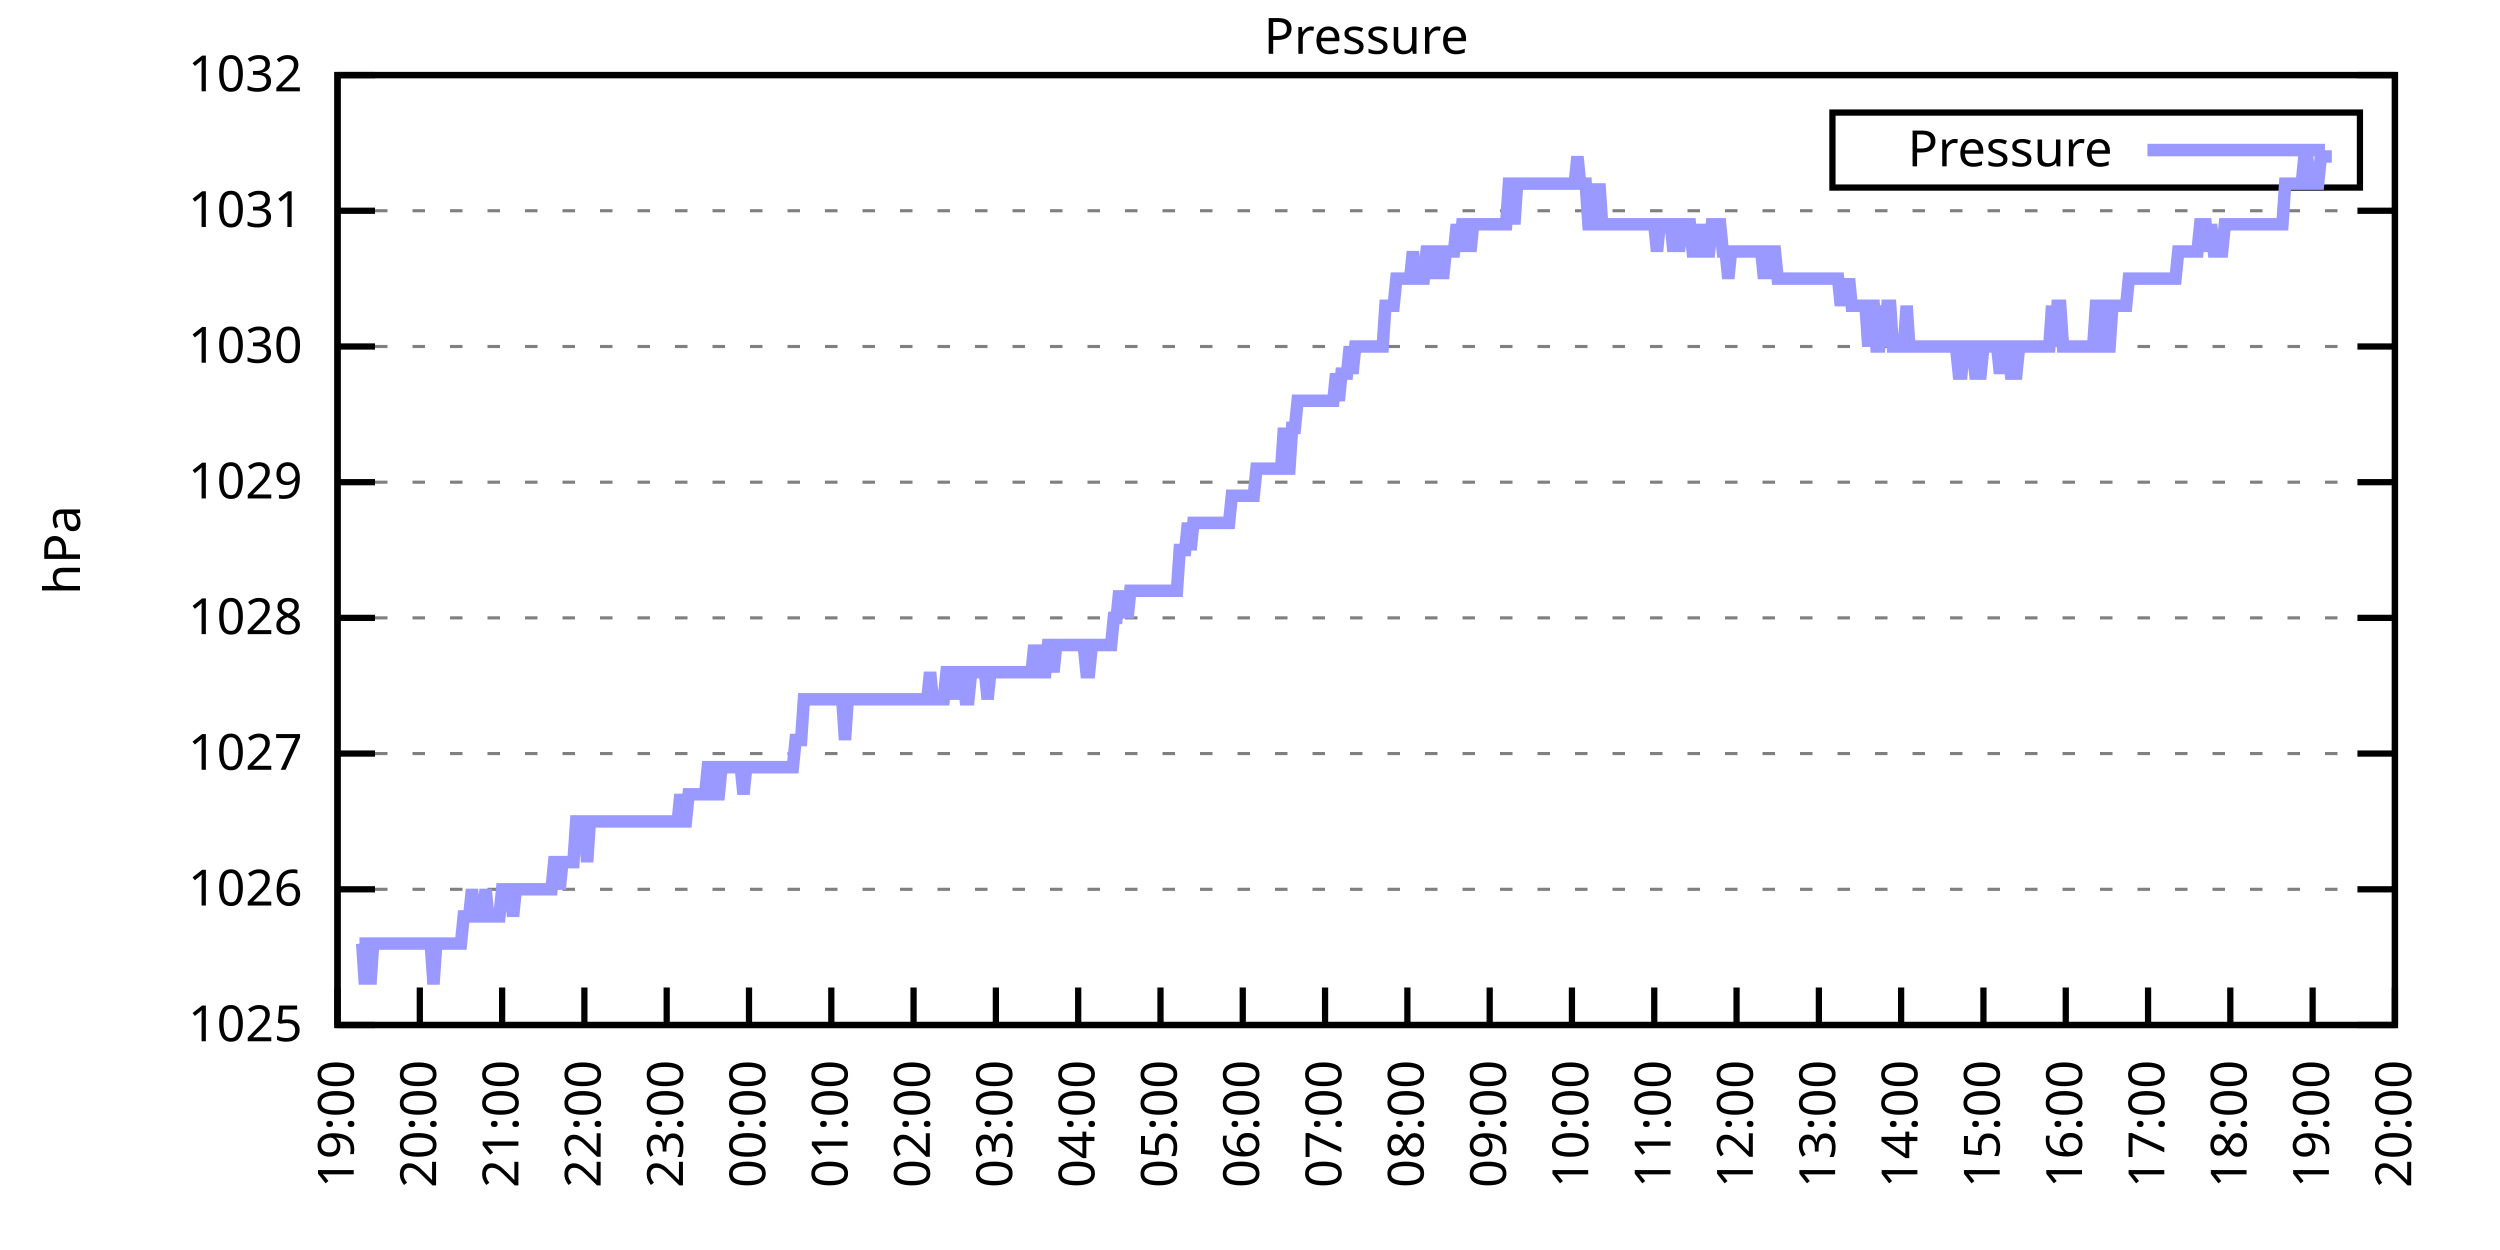
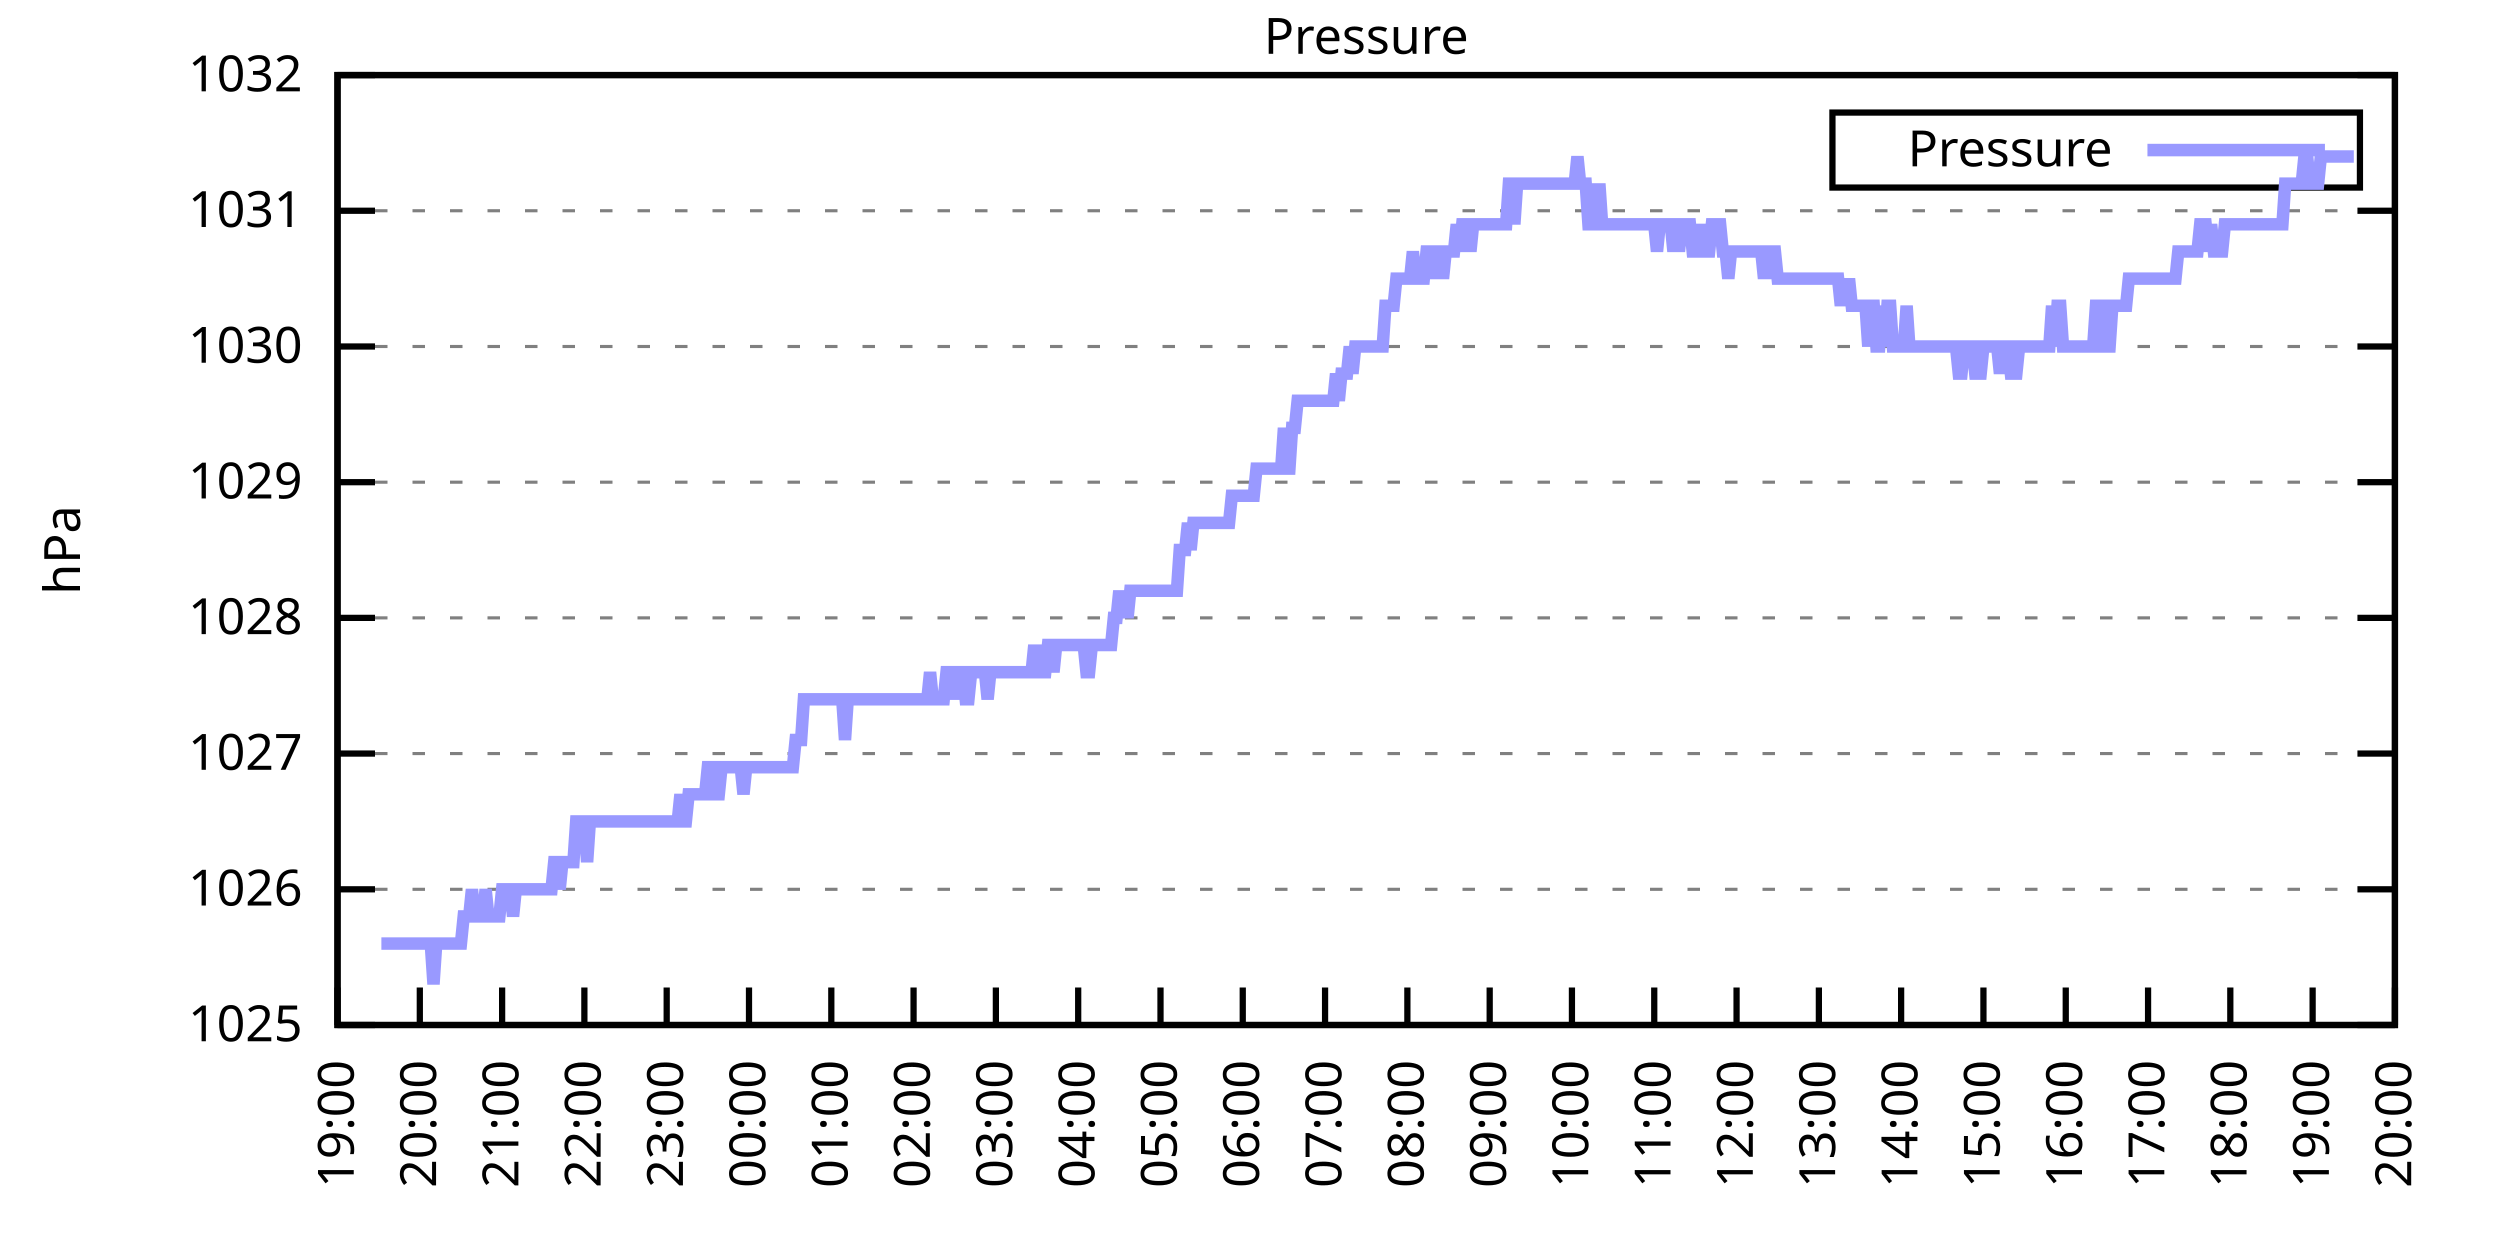
<svg xmlns="http://www.w3.org/2000/svg" xmlns:xlink="http://www.w3.org/1999/xlink" width="400" height="200" viewBox="0 0 400 200">
  <g id="gnuplot_canvas">
    <rect x="0" y="0" width="400" height="200" fill="none" />
    <defs>
      <circle id="gpDot" r="0.5" stroke-width="0.5" stroke="currentColor" />
      <path id="gpPt0" stroke-width="0.333" stroke="currentColor" d="M-1,0 h2 M0,-1 v2" />
      <path id="gpPt1" stroke-width="0.333" stroke="currentColor" d="M-1,-1 L1,1 M1,-1 L-1,1" />
      <path id="gpPt2" stroke-width="0.333" stroke="currentColor" d="M-1,0 L1,0 M0,-1 L0,1 M-1,-1 L1,1 M-1,1 L1,-1" />
      <rect id="gpPt3" stroke-width="0.333" stroke="currentColor" x="-1" y="-1" width="2" height="2" />
      <rect id="gpPt4" stroke-width="0.333" stroke="currentColor" fill="currentColor" x="-1" y="-1" width="2" height="2" />
      <circle id="gpPt5" stroke-width="0.333" stroke="currentColor" cx="0" cy="0" r="1" />
      <use xlink:href="#gpPt5" id="gpPt6" fill="currentColor" stroke="none" />
      <path id="gpPt7" stroke-width="0.333" stroke="currentColor" d="M0,-1.33 L-1.33,0.67 L1.33,0.67 z" />
      <use xlink:href="#gpPt7" id="gpPt8" fill="currentColor" stroke="none" />
      <use xlink:href="#gpPt7" id="gpPt9" stroke="currentColor" transform="rotate(180)" />
      <use xlink:href="#gpPt9" id="gpPt10" fill="currentColor" stroke="none" />
      <use xlink:href="#gpPt3" id="gpPt11" stroke="currentColor" transform="rotate(45)" />
      <use xlink:href="#gpPt11" id="gpPt12" fill="currentColor" stroke="none" />
      <path id="gpPt13" stroke-width="0.333" stroke="currentColor" d="M0,1.330 L1.265,0.411 L0.782,-1.067 L-0.782,-1.076 L-1.265,0.411 z" />
      <use xlink:href="#gpPt13" id="gpPt14" fill="currentColor" stroke="none" />
      <filter id="textbox" filterUnits="objectBoundingBox" x="0" y="0" height="1" width="1">
        <feFlood flood-color="white" flood-opacity="1" result="bgnd" />
        <feComposite in="SourceGraphic" in2="bgnd" operator="atop" />
      </filter>
      <filter id="greybox" filterUnits="objectBoundingBox" x="0" y="0" height="1" width="1">
        <feFlood flood-color="lightgrey" flood-opacity="1" result="grey" />
        <feComposite in="SourceGraphic" in2="grey" operator="atop" />
      </filter>
    </defs>
    <g fill="none" color="white" stroke="currentColor" stroke-width="1.00" stroke-linecap="butt" stroke-linejoin="miter">
</g>
    <g fill="none" color="black" stroke="currentColor" stroke-width="1.00" stroke-linecap="butt" stroke-linejoin="miter">
      <g stroke="none" shape-rendering="crispEdges">
        <polygon fill="rgb(255, 255, 255)" points="54.00,164.00 383.18,164.00 383.18,12.02 54.00,12.02 " />
      </g>
    </g>
    <g fill="none" color="black" stroke="currentColor" stroke-width="1.00" stroke-linecap="butt" stroke-linejoin="miter">
</g>
    <g fill="none" color="black" stroke="black" stroke-width="0.50" stroke-linecap="butt" stroke-linejoin="miter">
</g>
    <g fill="none" color="gray" stroke="currentColor" stroke-width="0.50" stroke-linecap="butt" stroke-linejoin="miter">
      <path stroke="gray" stroke-dasharray="2,4" class="gridline" d="M54.00,164.00 L383.19,164.00  " />
    </g>
    <g fill="none" color="gray" stroke="gray" stroke-width="1.00" stroke-linecap="butt" stroke-linejoin="miter">
</g>
    <g fill="none" color="black" stroke="currentColor" stroke-width="1.00" stroke-linecap="butt" stroke-linejoin="miter">
      <path stroke="black" d="M54.00,164.00 L60.00,164.00 M383.19,164.00 L377.19,164.00  " />
      <g transform="translate(48.40,166.60)" stroke="none" fill="black" font-family="Sans" font-size="8.00" text-anchor="end">
        <text>
          <tspan font-family="Sans"> 1025</tspan>
        </text>
      </g>
    </g>
    <g fill="none" color="black" stroke="currentColor" stroke-width="1.00" stroke-linecap="butt" stroke-linejoin="miter">
</g>
    <g fill="none" color="black" stroke="black" stroke-width="0.50" stroke-linecap="butt" stroke-linejoin="miter">
</g>
    <g fill="none" color="gray" stroke="currentColor" stroke-width="0.50" stroke-linecap="butt" stroke-linejoin="miter">
      <path stroke="gray" stroke-dasharray="2,4" class="gridline" d="M54.00,142.29 L383.19,142.29  " />
    </g>
    <g fill="none" color="gray" stroke="gray" stroke-width="1.00" stroke-linecap="butt" stroke-linejoin="miter">
</g>
    <g fill="none" color="black" stroke="currentColor" stroke-width="1.00" stroke-linecap="butt" stroke-linejoin="miter">
      <path stroke="black" d="M54.00,142.29 L60.00,142.29 M383.19,142.29 L377.19,142.29  " />
      <g transform="translate(48.40,144.89)" stroke="none" fill="black" font-family="Sans" font-size="8.00" text-anchor="end">
        <text>
          <tspan font-family="Sans"> 1026</tspan>
        </text>
      </g>
    </g>
    <g fill="none" color="black" stroke="currentColor" stroke-width="1.00" stroke-linecap="butt" stroke-linejoin="miter">
</g>
    <g fill="none" color="black" stroke="black" stroke-width="0.50" stroke-linecap="butt" stroke-linejoin="miter">
</g>
    <g fill="none" color="gray" stroke="currentColor" stroke-width="0.50" stroke-linecap="butt" stroke-linejoin="miter">
      <path stroke="gray" stroke-dasharray="2,4" class="gridline" d="M54.00,120.57 L383.19,120.57  " />
    </g>
    <g fill="none" color="gray" stroke="gray" stroke-width="1.00" stroke-linecap="butt" stroke-linejoin="miter">
</g>
    <g fill="none" color="black" stroke="currentColor" stroke-width="1.00" stroke-linecap="butt" stroke-linejoin="miter">
      <path stroke="black" d="M54.00,120.57 L60.00,120.57 M383.19,120.57 L377.19,120.57  " />
      <g transform="translate(48.40,123.17)" stroke="none" fill="black" font-family="Sans" font-size="8.00" text-anchor="end">
        <text>
          <tspan font-family="Sans"> 1027</tspan>
        </text>
      </g>
    </g>
    <g fill="none" color="black" stroke="currentColor" stroke-width="1.00" stroke-linecap="butt" stroke-linejoin="miter">
</g>
    <g fill="none" color="black" stroke="black" stroke-width="0.50" stroke-linecap="butt" stroke-linejoin="miter">
</g>
    <g fill="none" color="gray" stroke="currentColor" stroke-width="0.50" stroke-linecap="butt" stroke-linejoin="miter">
      <path stroke="gray" stroke-dasharray="2,4" class="gridline" d="M54.00,98.86 L383.19,98.86  " />
    </g>
    <g fill="none" color="gray" stroke="gray" stroke-width="1.00" stroke-linecap="butt" stroke-linejoin="miter">
</g>
    <g fill="none" color="black" stroke="currentColor" stroke-width="1.00" stroke-linecap="butt" stroke-linejoin="miter">
      <path stroke="black" d="M54.00,98.86 L60.00,98.86 M383.19,98.86 L377.19,98.86  " />
      <g transform="translate(48.40,101.46)" stroke="none" fill="black" font-family="Sans" font-size="8.00" text-anchor="end">
        <text>
          <tspan font-family="Sans"> 1028</tspan>
        </text>
      </g>
    </g>
    <g fill="none" color="black" stroke="currentColor" stroke-width="1.00" stroke-linecap="butt" stroke-linejoin="miter">
</g>
    <g fill="none" color="black" stroke="black" stroke-width="0.50" stroke-linecap="butt" stroke-linejoin="miter">
</g>
    <g fill="none" color="gray" stroke="currentColor" stroke-width="0.50" stroke-linecap="butt" stroke-linejoin="miter">
      <path stroke="gray" stroke-dasharray="2,4" class="gridline" d="M54.00,77.15 L383.19,77.15  " />
    </g>
    <g fill="none" color="gray" stroke="gray" stroke-width="1.00" stroke-linecap="butt" stroke-linejoin="miter">
</g>
    <g fill="none" color="black" stroke="currentColor" stroke-width="1.00" stroke-linecap="butt" stroke-linejoin="miter">
      <path stroke="black" d="M54.00,77.15 L60.00,77.15 M383.19,77.15 L377.19,77.15  " />
      <g transform="translate(48.40,79.75)" stroke="none" fill="black" font-family="Sans" font-size="8.00" text-anchor="end">
        <text>
          <tspan font-family="Sans"> 1029</tspan>
        </text>
      </g>
    </g>
    <g fill="none" color="black" stroke="currentColor" stroke-width="1.00" stroke-linecap="butt" stroke-linejoin="miter">
</g>
    <g fill="none" color="black" stroke="black" stroke-width="0.50" stroke-linecap="butt" stroke-linejoin="miter">
</g>
    <g fill="none" color="gray" stroke="currentColor" stroke-width="0.50" stroke-linecap="butt" stroke-linejoin="miter">
      <path stroke="gray" stroke-dasharray="2,4" class="gridline" d="M54.00,55.44 L383.19,55.44  " />
    </g>
    <g fill="none" color="gray" stroke="gray" stroke-width="1.00" stroke-linecap="butt" stroke-linejoin="miter">
</g>
    <g fill="none" color="black" stroke="currentColor" stroke-width="1.00" stroke-linecap="butt" stroke-linejoin="miter">
      <path stroke="black" d="M54.00,55.44 L60.00,55.44 M383.19,55.44 L377.19,55.44  " />
      <g transform="translate(48.40,58.04)" stroke="none" fill="black" font-family="Sans" font-size="8.00" text-anchor="end">
        <text>
          <tspan font-family="Sans"> 1030</tspan>
        </text>
      </g>
    </g>
    <g fill="none" color="black" stroke="currentColor" stroke-width="1.00" stroke-linecap="butt" stroke-linejoin="miter">
</g>
    <g fill="none" color="black" stroke="black" stroke-width="0.50" stroke-linecap="butt" stroke-linejoin="miter">
</g>
    <g fill="none" color="gray" stroke="currentColor" stroke-width="0.50" stroke-linecap="butt" stroke-linejoin="miter">
      <path stroke="gray" stroke-dasharray="2,4" class="gridline" d="M54.00,33.72 L383.19,33.72  " />
    </g>
    <g fill="none" color="gray" stroke="gray" stroke-width="1.00" stroke-linecap="butt" stroke-linejoin="miter">
</g>
    <g fill="none" color="black" stroke="currentColor" stroke-width="1.00" stroke-linecap="butt" stroke-linejoin="miter">
      <path stroke="black" d="M54.00,33.72 L60.00,33.72 M383.19,33.72 L377.19,33.72  " />
      <g transform="translate(48.40,36.32)" stroke="none" fill="black" font-family="Sans" font-size="8.00" text-anchor="end">
        <text>
          <tspan font-family="Sans"> 1031</tspan>
        </text>
      </g>
    </g>
    <g fill="none" color="black" stroke="currentColor" stroke-width="1.00" stroke-linecap="butt" stroke-linejoin="miter">
</g>
    <g fill="none" color="black" stroke="black" stroke-width="0.50" stroke-linecap="butt" stroke-linejoin="miter">
</g>
    <g fill="none" color="gray" stroke="currentColor" stroke-width="0.50" stroke-linecap="butt" stroke-linejoin="miter">
      <path stroke="gray" stroke-dasharray="2,4" class="gridline" d="M54.00,12.01 L383.19,12.01  " />
    </g>
    <g fill="none" color="gray" stroke="gray" stroke-width="1.00" stroke-linecap="butt" stroke-linejoin="miter">
</g>
    <g fill="none" color="black" stroke="currentColor" stroke-width="1.00" stroke-linecap="butt" stroke-linejoin="miter">
      <path stroke="black" d="M54.00,12.01 L60.00,12.01 M383.19,12.01 L377.19,12.01  " />
      <g transform="translate(48.40,14.61)" stroke="none" fill="black" font-family="Sans" font-size="8.00" text-anchor="end">
        <text>
          <tspan font-family="Sans"> 1032</tspan>
        </text>
      </g>
    </g>
    <g fill="none" color="black" stroke="currentColor" stroke-width="1.00" stroke-linecap="butt" stroke-linejoin="miter">
      <path stroke="black" d="M54.00,164.00 L54.00,158.00  " />
      <g transform="translate(56.60,169.60) rotate(270.00)" stroke="none" fill="black" font-family="Sans" font-size="8.00" text-anchor="end">
        <text>
          <tspan font-family="Sans">19:00</tspan>
        </text>
      </g>
    </g>
    <g fill="none" color="black" stroke="currentColor" stroke-width="1.00" stroke-linecap="butt" stroke-linejoin="miter">
      <path stroke="black" d="M67.17,164.00 L67.17,158.00  " />
      <g transform="translate(69.77,169.60) rotate(270.00)" stroke="none" fill="black" font-family="Sans" font-size="8.00" text-anchor="end">
        <text>
          <tspan font-family="Sans">20:00</tspan>
        </text>
      </g>
    </g>
    <g fill="none" color="black" stroke="currentColor" stroke-width="1.00" stroke-linecap="butt" stroke-linejoin="miter">
      <path stroke="black" d="M80.34,164.00 L80.34,158.00  " />
      <g transform="translate(82.94,169.60) rotate(270.00)" stroke="none" fill="black" font-family="Sans" font-size="8.00" text-anchor="end">
        <text>
          <tspan font-family="Sans">21:00</tspan>
        </text>
      </g>
    </g>
    <g fill="none" color="black" stroke="currentColor" stroke-width="1.00" stroke-linecap="butt" stroke-linejoin="miter">
      <path stroke="black" d="M93.50,164.00 L93.50,158.00  " />
      <g transform="translate(96.10,169.60) rotate(270.00)" stroke="none" fill="black" font-family="Sans" font-size="8.00" text-anchor="end">
        <text>
          <tspan font-family="Sans">22:00</tspan>
        </text>
      </g>
    </g>
    <g fill="none" color="black" stroke="currentColor" stroke-width="1.00" stroke-linecap="butt" stroke-linejoin="miter">
      <path stroke="black" d="M106.67,164.00 L106.67,158.00  " />
      <g transform="translate(109.27,169.60) rotate(270.00)" stroke="none" fill="black" font-family="Sans" font-size="8.00" text-anchor="end">
        <text>
          <tspan font-family="Sans">23:00</tspan>
        </text>
      </g>
    </g>
    <g fill="none" color="black" stroke="currentColor" stroke-width="1.00" stroke-linecap="butt" stroke-linejoin="miter">
      <path stroke="black" d="M119.84,164.00 L119.84,158.00  " />
      <g transform="translate(122.44,169.60) rotate(270.00)" stroke="none" fill="black" font-family="Sans" font-size="8.00" text-anchor="end">
        <text>
          <tspan font-family="Sans">00:00</tspan>
        </text>
      </g>
    </g>
    <g fill="none" color="black" stroke="currentColor" stroke-width="1.00" stroke-linecap="butt" stroke-linejoin="miter">
      <path stroke="black" d="M133.01,164.00 L133.01,158.00  " />
      <g transform="translate(135.61,169.60) rotate(270.00)" stroke="none" fill="black" font-family="Sans" font-size="8.00" text-anchor="end">
        <text>
          <tspan font-family="Sans">01:00</tspan>
        </text>
      </g>
    </g>
    <g fill="none" color="black" stroke="currentColor" stroke-width="1.00" stroke-linecap="butt" stroke-linejoin="miter">
      <path stroke="black" d="M146.17,164.00 L146.17,158.00  " />
      <g transform="translate(148.77,169.60) rotate(270.00)" stroke="none" fill="black" font-family="Sans" font-size="8.00" text-anchor="end">
        <text>
          <tspan font-family="Sans">02:00</tspan>
        </text>
      </g>
    </g>
    <g fill="none" color="black" stroke="currentColor" stroke-width="1.00" stroke-linecap="butt" stroke-linejoin="miter">
      <path stroke="black" d="M159.34,164.00 L159.34,158.00  " />
      <g transform="translate(161.94,169.60) rotate(270.00)" stroke="none" fill="black" font-family="Sans" font-size="8.00" text-anchor="end">
        <text>
          <tspan font-family="Sans">03:00</tspan>
        </text>
      </g>
    </g>
    <g fill="none" color="black" stroke="currentColor" stroke-width="1.00" stroke-linecap="butt" stroke-linejoin="miter">
      <path stroke="black" d="M172.51,164.00 L172.51,158.00  " />
      <g transform="translate(175.11,169.60) rotate(270.00)" stroke="none" fill="black" font-family="Sans" font-size="8.00" text-anchor="end">
        <text>
          <tspan font-family="Sans">04:00</tspan>
        </text>
      </g>
    </g>
    <g fill="none" color="black" stroke="currentColor" stroke-width="1.00" stroke-linecap="butt" stroke-linejoin="miter">
      <path stroke="black" d="M185.68,164.00 L185.68,158.00  " />
      <g transform="translate(188.28,169.60) rotate(270.00)" stroke="none" fill="black" font-family="Sans" font-size="8.00" text-anchor="end">
        <text>
          <tspan font-family="Sans">05:00</tspan>
        </text>
      </g>
    </g>
    <g fill="none" color="black" stroke="currentColor" stroke-width="1.00" stroke-linecap="butt" stroke-linejoin="miter">
      <path stroke="black" d="M198.84,164.00 L198.84,158.00  " />
      <g transform="translate(201.44,169.60) rotate(270.00)" stroke="none" fill="black" font-family="Sans" font-size="8.00" text-anchor="end">
        <text>
          <tspan font-family="Sans">06:00</tspan>
        </text>
      </g>
    </g>
    <g fill="none" color="black" stroke="currentColor" stroke-width="1.00" stroke-linecap="butt" stroke-linejoin="miter">
      <path stroke="black" d="M212.01,164.00 L212.01,158.00  " />
      <g transform="translate(214.61,169.60) rotate(270.00)" stroke="none" fill="black" font-family="Sans" font-size="8.00" text-anchor="end">
        <text>
          <tspan font-family="Sans">07:00</tspan>
        </text>
      </g>
    </g>
    <g fill="none" color="black" stroke="currentColor" stroke-width="1.00" stroke-linecap="butt" stroke-linejoin="miter">
      <path stroke="black" d="M225.18,164.00 L225.18,158.00  " />
      <g transform="translate(227.78,169.60) rotate(270.00)" stroke="none" fill="black" font-family="Sans" font-size="8.00" text-anchor="end">
        <text>
          <tspan font-family="Sans">08:00</tspan>
        </text>
      </g>
    </g>
    <g fill="none" color="black" stroke="currentColor" stroke-width="1.00" stroke-linecap="butt" stroke-linejoin="miter">
      <path stroke="black" d="M238.35,164.00 L238.35,158.00  " />
      <g transform="translate(240.95,169.60) rotate(270.00)" stroke="none" fill="black" font-family="Sans" font-size="8.00" text-anchor="end">
        <text>
          <tspan font-family="Sans">09:00</tspan>
        </text>
      </g>
    </g>
    <g fill="none" color="black" stroke="currentColor" stroke-width="1.00" stroke-linecap="butt" stroke-linejoin="miter">
      <path stroke="black" d="M251.51,164.00 L251.51,158.00  " />
      <g transform="translate(254.11,169.60) rotate(270.00)" stroke="none" fill="black" font-family="Sans" font-size="8.00" text-anchor="end">
        <text>
          <tspan font-family="Sans">10:00</tspan>
        </text>
      </g>
    </g>
    <g fill="none" color="black" stroke="currentColor" stroke-width="1.00" stroke-linecap="butt" stroke-linejoin="miter">
      <path stroke="black" d="M264.68,164.00 L264.68,158.00  " />
      <g transform="translate(267.28,169.60) rotate(270.00)" stroke="none" fill="black" font-family="Sans" font-size="8.00" text-anchor="end">
        <text>
          <tspan font-family="Sans">11:00</tspan>
        </text>
      </g>
    </g>
    <g fill="none" color="black" stroke="currentColor" stroke-width="1.00" stroke-linecap="butt" stroke-linejoin="miter">
      <path stroke="black" d="M277.85,164.00 L277.85,158.00  " />
      <g transform="translate(280.45,169.60) rotate(270.00)" stroke="none" fill="black" font-family="Sans" font-size="8.00" text-anchor="end">
        <text>
          <tspan font-family="Sans">12:00</tspan>
        </text>
      </g>
    </g>
    <g fill="none" color="black" stroke="currentColor" stroke-width="1.00" stroke-linecap="butt" stroke-linejoin="miter">
      <path stroke="black" d="M291.02,164.00 L291.02,158.00  " />
      <g transform="translate(293.62,169.60) rotate(270.00)" stroke="none" fill="black" font-family="Sans" font-size="8.00" text-anchor="end">
        <text>
          <tspan font-family="Sans">13:00</tspan>
        </text>
      </g>
    </g>
    <g fill="none" color="black" stroke="currentColor" stroke-width="1.00" stroke-linecap="butt" stroke-linejoin="miter">
      <path stroke="black" d="M304.18,164.00 L304.18,158.00  " />
      <g transform="translate(306.78,169.60) rotate(270.00)" stroke="none" fill="black" font-family="Sans" font-size="8.00" text-anchor="end">
        <text>
          <tspan font-family="Sans">14:00</tspan>
        </text>
      </g>
    </g>
    <g fill="none" color="black" stroke="currentColor" stroke-width="1.00" stroke-linecap="butt" stroke-linejoin="miter">
      <path stroke="black" d="M317.35,164.00 L317.35,158.00  " />
      <g transform="translate(319.95,169.60) rotate(270.00)" stroke="none" fill="black" font-family="Sans" font-size="8.00" text-anchor="end">
        <text>
          <tspan font-family="Sans">15:00</tspan>
        </text>
      </g>
    </g>
    <g fill="none" color="black" stroke="currentColor" stroke-width="1.00" stroke-linecap="butt" stroke-linejoin="miter">
      <path stroke="black" d="M330.52,164.00 L330.52,158.00  " />
      <g transform="translate(333.12,169.60) rotate(270.00)" stroke="none" fill="black" font-family="Sans" font-size="8.00" text-anchor="end">
        <text>
          <tspan font-family="Sans">16:00</tspan>
        </text>
      </g>
    </g>
    <g fill="none" color="black" stroke="currentColor" stroke-width="1.00" stroke-linecap="butt" stroke-linejoin="miter">
      <path stroke="black" d="M343.69,164.00 L343.69,158.00  " />
      <g transform="translate(346.29,169.60) rotate(270.00)" stroke="none" fill="black" font-family="Sans" font-size="8.00" text-anchor="end">
        <text>
          <tspan font-family="Sans">17:00</tspan>
        </text>
      </g>
    </g>
    <g fill="none" color="black" stroke="currentColor" stroke-width="1.00" stroke-linecap="butt" stroke-linejoin="miter">
      <path stroke="black" d="M356.85,164.00 L356.85,158.00  " />
      <g transform="translate(359.45,169.60) rotate(270.00)" stroke="none" fill="black" font-family="Sans" font-size="8.00" text-anchor="end">
        <text>
          <tspan font-family="Sans">18:00</tspan>
        </text>
      </g>
    </g>
    <g fill="none" color="black" stroke="currentColor" stroke-width="1.00" stroke-linecap="butt" stroke-linejoin="miter">
      <path stroke="black" d="M370.02,164.00 L370.02,158.00  " />
      <g transform="translate(372.62,169.60) rotate(270.00)" stroke="none" fill="black" font-family="Sans" font-size="8.00" text-anchor="end">
        <text>
          <tspan font-family="Sans">19:00</tspan>
        </text>
      </g>
    </g>
    <g fill="none" color="black" stroke="currentColor" stroke-width="1.00" stroke-linecap="butt" stroke-linejoin="miter">
      <path stroke="black" d="M383.19,164.00 L383.19,158.00  " />
      <g transform="translate(385.79,169.60) rotate(270.00)" stroke="none" fill="black" font-family="Sans" font-size="8.00" text-anchor="end">
        <text>
          <tspan font-family="Sans">20:00</tspan>
        </text>
      </g>
    </g>
    <g fill="none" color="black" stroke="currentColor" stroke-width="1.00" stroke-linecap="butt" stroke-linejoin="miter">
</g>
    <g fill="none" color="black" stroke="currentColor" stroke-width="1.00" stroke-linecap="butt" stroke-linejoin="miter">
      <path stroke="black" d="M54.00,12.01 L54.00,164.00 L383.19,164.00 L383.19,12.01 L54.00,12.01 Z  " />
    </g>
    <g fill="none" color="black" stroke="currentColor" stroke-width="1.00" stroke-linecap="butt" stroke-linejoin="miter">
</g>
    <g fill="none" color="black" stroke="currentColor" stroke-width="1.00" stroke-linecap="butt" stroke-linejoin="miter">
      <path stroke="black" d="M293.19,30.01 L293.19,18.01 L377.59,18.01 L377.59,30.01 L293.19,30.01 Z  " />
    </g>
    <g id="Pressure_plot_1">
      <g fill="none" color="white" stroke="black" stroke-width="2.00" stroke-linecap="butt" stroke-linejoin="miter">
</g>
      <g fill="none" color="black" stroke="currentColor" stroke-width="2.00" stroke-linecap="butt" stroke-linejoin="miter">
        <g transform="translate(337.99,26.61)" stroke="none" fill="black" font-family="Sans" font-size="8.00" text-anchor="end">
          <text>
            <tspan font-family="Sans">Pressure</tspan>
          </text>
        </g>
      </g>
      <g fill="none" color="black" stroke="currentColor" stroke-width="2.00" stroke-linecap="butt" stroke-linejoin="miter">
-         <path stroke="rgb(153, 153, 255)" d="M343.59,24.01 L371.99,24.01 M57.51,150.97 L57.95,150.97 L58.39,157.49 L58.83,150.97 L59.27,157.49 L59.71,150.97   L60.14,150.97 L60.58,150.97 L61.02,150.97 L61.46,150.97 L61.90,150.97 L62.34,150.97 L62.78,150.97 L63.22,150.97   L63.66,150.97 L64.10,150.97 L64.53,150.97 L64.97,150.97 L65.41,150.97 L65.85,150.97 L66.29,150.97 L66.73,150.97   L67.17,150.97 L67.61,150.97 L68.05,150.97 L68.48,150.97 L68.92,150.97 L69.36,157.49 L69.80,150.97 L70.24,150.97   L70.68,150.97 L71.12,150.97 L71.56,150.97 L72.00,150.97 L72.43,150.97 L72.87,150.97 L73.31,150.97 L73.75,150.97   L74.19,146.63 L74.63,146.63 L75.07,146.63 L75.51,142.29 L75.95,146.63 L76.38,146.63 L76.82,146.63 L77.26,146.63   L77.70,142.29 L78.14,146.63 L78.58,146.63 L79.02,146.63 L79.46,146.63 L79.90,146.63 L80.34,142.29 L80.77,142.29   L81.21,142.29 L81.65,142.29 L82.09,146.63 L82.53,142.29 L82.97,142.29 L83.41,142.29 L83.85,142.29 L84.29,142.29   L84.72,142.29 L85.16,142.29 L85.60,142.29 L86.04,142.29 L86.48,142.29 L86.92,142.29 L87.36,142.29 L87.80,142.29   L88.24,142.29 L88.67,137.94 L89.11,137.94 L89.55,142.29 L89.99,137.94 L90.43,137.94 L90.87,137.94 L91.31,137.94   L91.75,137.94 L92.19,131.43 L92.62,131.43 L93.06,131.43 L93.50,131.43 L93.94,137.94 L94.38,131.43 L94.82,131.43   L95.26,131.43 L95.70,131.43 L96.14,131.43 L96.58,131.43 L97.01,131.43 L97.45,131.43 L97.89,131.43 L98.33,131.43   L98.77,131.43 L99.21,131.43 L99.65,131.43 L100.09,131.43 L100.53,131.43 L100.96,131.43 L101.40,131.43 L101.84,131.43   L102.28,131.43 L102.72,131.43 L103.16,131.43 L103.60,131.43 L104.04,131.43 L104.48,131.43 L104.91,131.43 L105.35,131.43   L105.79,131.43 L106.23,131.43 L106.67,131.43 L107.11,131.43 L107.55,131.43 L107.99,131.43 L108.43,131.43 L108.87,127.09   L109.30,131.43 L109.74,131.43 L110.18,127.09 L110.62,127.09 L111.06,127.09 L111.50,127.09 L111.94,127.09 L112.38,127.09   L112.82,127.09 L113.25,122.75 L113.69,122.75 L114.13,122.75 L114.57,127.09 L115.01,127.09 L115.45,122.75 L115.89,122.75   L116.33,122.75 L116.77,122.75 L117.20,122.75 L117.64,122.75 L118.08,122.75 L118.52,122.75 L118.96,127.09 L119.40,122.75   L119.84,122.75 L120.28,122.75 L120.72,122.75 L121.15,122.75 L121.59,122.75 L122.03,122.75 L122.47,122.75 L122.91,122.75   L123.35,122.75 L123.79,122.75 L124.23,122.75 L124.67,122.75 L125.11,122.75 L125.54,122.75 L125.98,122.75 L126.42,122.75   L126.86,122.75 L127.30,118.40 L127.74,118.40 L128.18,118.40 L128.62,111.89 L129.06,111.89 L129.49,111.89 L129.93,111.89   L130.37,111.89 L130.81,111.89 L131.25,111.89 L131.69,111.89 L132.13,111.89 L132.57,111.89 L133.01,111.89 L133.44,111.89   L133.88,111.89 L134.32,111.89 L134.76,111.89 L135.20,118.40 L135.64,111.89 L136.08,111.89 L136.52,111.89 L136.96,111.89   L137.39,111.89 L137.83,111.89 L138.27,111.89 L138.71,111.89 L139.15,111.89 L139.59,111.89 L140.03,111.89 L140.47,111.89   L140.91,111.89 L141.35,111.89 L141.78,111.89 L142.22,111.89 L142.66,111.89 L143.10,111.89 L143.54,111.89 L143.98,111.89   L144.42,111.89 L144.86,111.89 L145.30,111.89 L145.73,111.89 L146.17,111.89 L146.61,111.89 L147.05,111.89 L147.49,111.89   L147.93,111.89 L148.37,111.89 L148.81,107.55 L149.25,111.89 L149.68,111.89 L150.12,111.89 L150.56,111.89 L151.00,111.89   L151.44,107.55 L151.88,107.55 L152.32,111.89 L152.76,107.55 L153.20,111.89 L153.63,107.55 L154.07,107.55 L154.51,111.89   L154.95,111.89 L155.39,107.55 L155.83,107.55 L156.27,107.55 L156.71,107.55 L157.15,107.55 L157.59,107.55 L158.02,111.89   L158.46,107.55 L158.90,107.55 L159.34,107.55 L159.78,107.55 L160.22,107.55 L160.66,107.55 L161.10,107.55 L161.54,107.55   L161.97,107.55 L162.41,107.55 L162.85,107.55 L163.29,107.55 L163.73,107.55 L164.17,107.55 L164.61,107.55 L165.05,107.55   L165.49,103.20 L165.92,107.55 L166.36,103.20 L166.80,107.55 L167.24,107.55 L167.68,103.20 L168.12,103.20 L168.56,107.55   L169.00,103.20 L169.44,103.20 L169.87,103.20 L170.31,103.20 L170.75,103.20 L171.19,103.20 L171.63,103.20 L172.07,103.20   L172.51,103.20 L172.95,103.20 L173.39,103.20 L173.83,107.55 L174.26,107.55 L174.70,103.20 L175.14,103.20 L175.58,103.20   L176.02,103.20 L176.46,103.20 L176.90,103.20 L177.34,103.20 L177.78,103.20 L178.21,98.86 L178.65,98.86 L179.09,94.52   L179.53,98.86 L179.97,94.52 L180.41,98.86 L180.85,94.52 L181.29,94.52 L181.73,94.52 L182.16,94.52 L182.60,94.52   L183.04,94.52 L183.48,94.52 L183.92,94.52 L184.36,94.52 L184.80,94.52 L185.24,94.52 L185.68,94.52 L186.11,94.52   L186.55,94.52 L186.99,94.52 L187.43,94.52 L187.87,94.52 L188.31,94.52 L188.75,88.00 L189.19,88.00 L189.63,88.00   L190.07,83.66 L190.50,88.00 L190.94,83.66 L191.38,83.66 L191.82,83.66 L192.26,83.66 L192.70,83.66 L193.14,83.66   L193.58,83.66 L194.02,83.66 L194.45,83.66 L194.89,83.66 L195.33,83.66 L195.77,83.66 L196.21,83.66 L196.65,83.66   L197.09,79.32 L197.53,79.32 L197.97,79.32 L198.40,79.32 L198.84,79.32 L199.28,79.32 L199.72,79.32 L200.16,79.32   L200.60,79.32 L201.04,74.98 L201.48,74.98 L201.92,74.98 L202.35,74.98 L202.79,74.98 L203.23,74.98 L203.67,74.98   L204.11,74.98 L204.55,74.98 L204.99,74.98 L205.43,68.46 L205.87,74.98 L206.31,74.98 L206.74,68.46 L207.18,68.46   L207.62,64.12 L208.06,64.12 L208.50,64.12 L208.94,64.12 L209.38,64.12 L209.82,64.12 L210.26,64.12 L210.69,64.12   L211.13,64.12 L211.57,64.12 L212.01,64.12 L212.45,64.12 L212.89,64.12 L213.33,64.12 L213.77,59.78 L214.21,64.12   L214.64,59.78 L215.08,59.78 L215.52,59.78 L215.96,55.44 L216.40,59.78 L216.84,55.44 L217.28,55.44 L217.72,55.44   L218.16,55.44 L218.60,55.44 L219.03,55.44 L219.47,55.44 L219.91,55.44 L220.35,55.44 L220.79,55.44 L221.23,55.44   L221.67,48.92 L222.11,48.92 L222.55,48.92 L222.98,48.92 L223.42,44.58 L223.86,44.58 L224.30,44.58 L224.74,44.58   L225.18,44.58 L225.62,44.58 L226.06,40.24 L226.50,44.58 L226.93,44.58 L227.37,44.58 L227.81,44.58 L228.25,40.24   L228.69,40.24 L229.13,44.58 L229.57,40.24 L230.01,40.24 L230.45,40.24 L230.88,44.58 L231.32,40.24 L231.76,40.24   L232.20,40.24 L232.64,40.24 L233.08,35.89 L233.52,40.24 L233.96,35.89 L234.40,35.89 L234.84,35.89 L235.27,40.24   L235.71,35.89 L236.15,35.89 L236.59,35.89 L237.03,35.89 L237.47,35.89 L237.91,35.89 L238.35,35.89 L238.79,35.89   L239.22,35.89 L239.66,35.89 L240.10,35.89 L240.54,35.89 L240.98,35.89 L241.42,29.38 L241.86,29.38 L242.30,35.89   L242.74,29.38 L243.17,29.38 L243.61,29.38 L244.05,29.38 L244.49,29.38 L244.93,29.38 L245.37,29.38 L245.81,29.38   L246.25,29.38 L246.69,29.38 L247.12,29.38 L247.56,29.38 L248.00,29.38 L248.44,29.38 L248.88,29.38 L249.32,29.38   L249.76,29.38 L250.20,29.38 L250.64,29.38 L251.08,29.38 L251.51,29.38 L251.95,29.38 L252.39,25.04 L252.83,29.38   L253.27,29.38 L253.71,29.38 L254.15,35.89 L254.59,35.89 L255.03,29.38 L255.46,35.89 L255.90,29.38 L256.34,35.89   L256.78,35.89 L257.22,35.89 L257.66,35.89 L258.10,35.89 L258.54,35.89 L258.98,35.89 L259.41,35.89 L259.85,35.89   L260.29,35.89 L260.73,35.89 L261.17,35.89 L261.61,35.89 L262.05,35.89 L262.49,35.89 L262.93,35.89 L263.36,35.89   L263.80,35.89 L264.24,35.89 L264.68,35.89 L265.12,40.24 L265.56,35.89 L266.00,35.89 L266.44,35.89 L266.88,35.89   L267.32,35.89 L267.75,40.24 L268.19,35.89 L268.63,40.24 L269.07,35.89 L269.51,35.89 L269.95,35.89 L270.39,35.89   L270.83,40.24 L271.27,40.24 L271.70,40.24 L272.14,35.89 L272.58,40.24 L273.02,40.24 L273.46,40.24 L273.90,35.89   L274.34,35.89 L274.78,35.89 L275.22,35.89 L275.65,40.24 L276.09,40.24 L276.53,44.58 L276.97,40.24 L277.41,40.24   L277.85,40.24 L278.29,40.24 L278.73,40.24 L279.17,40.24 L279.60,40.24 L280.04,40.24 L280.48,40.24 L280.92,40.24   L281.36,40.24 L281.80,40.24 L282.24,44.58 L282.68,40.24 L283.12,44.58 L283.56,40.24 L283.99,40.24 L284.43,44.58   L284.87,44.58 L285.31,44.58 L285.75,44.58 L286.19,44.58 L286.63,44.58 L287.07,44.58 L287.51,44.58 L287.94,44.58   L288.38,44.58 L288.82,44.58 L289.26,44.58 L289.70,44.58 L290.14,44.58 L290.58,44.58 L291.02,44.58 L291.46,44.58   L291.89,44.58 L292.33,44.58 L292.77,44.58 L293.21,44.58 L293.65,44.58 L294.09,44.58 L294.53,48.92 L294.97,44.58   L295.41,48.92 L295.84,44.58 L296.28,48.92 L296.72,48.92 L297.16,48.92 L297.60,48.92 L298.04,48.92 L298.48,48.92   L298.92,55.44 L299.36,48.92 L299.80,48.92 L300.23,55.44 L300.67,55.44 L301.11,48.92 L301.55,55.44 L301.99,48.92   L302.43,48.92 L302.87,55.44 L303.31,55.44 L303.75,55.44 L304.18,55.44 L304.62,55.44 L305.06,48.92 L305.50,55.44   L305.94,55.44 L306.38,55.44 L306.82,55.44 L307.26,55.44 L307.70,55.44 L308.13,55.44 L308.57,55.44 L309.01,55.44   L309.45,55.44 L309.89,55.44 L310.33,55.44 L310.77,55.44 L311.21,55.44 L311.65,55.44 L312.08,55.44 L312.52,55.44   L312.96,55.44 L313.40,59.78 L313.84,59.78 L314.28,55.44 L314.72,55.44 L315.16,55.44 L315.60,55.44 L316.04,59.78   L316.47,59.78 L316.91,59.78 L317.35,55.44 L317.79,55.44 L318.23,55.44 L318.67,55.44 L319.11,55.44 L319.55,55.44   L319.99,59.78 L320.42,55.44 L320.86,55.44 L321.30,55.44 L321.74,59.78 L322.18,59.78 L322.62,59.78 L323.06,55.44   L323.50,55.44 L323.94,55.44 L324.37,55.44 L324.81,55.44 L325.25,55.44 L325.69,55.44 L326.13,55.44 L326.57,55.44   L327.01,55.44 L327.45,55.44 L327.89,55.44 L328.33,48.92 L328.76,55.44 L329.20,48.92 L329.64,48.92 L330.08,55.44   L330.52,55.44 L330.96,55.44 L331.40,55.44 L331.84,55.44 L332.28,55.44 L332.71,55.44 L333.15,55.44 L333.59,55.44   L334.03,55.44 L334.47,55.44 L334.91,55.44 L335.35,48.92 L335.79,48.92 L336.23,48.92 L336.66,55.44 L337.10,55.44   L337.54,55.44 L337.98,48.92 L338.42,48.92 L338.86,48.92 L339.30,48.92 L339.74,48.92 L340.18,48.92 L340.61,44.58   L341.05,44.58 L341.49,44.58 L341.93,44.58 L342.37,44.58 L342.81,44.58 L343.25,44.58 L343.69,44.58 L344.13,44.58   L344.57,44.58 L345.00,44.58 L345.44,44.58 L345.88,44.58 L346.32,44.58 L346.76,44.58 L347.20,44.58 L347.64,44.58   L348.08,44.58 L348.52,40.24 L348.95,40.24 L349.39,40.24 L349.83,40.24 L350.27,40.24 L350.71,40.24 L351.15,40.24   L351.59,40.24 L352.03,35.89 L352.47,35.89 L352.90,35.89 L353.34,40.24 L353.78,35.89 L354.22,40.24 L354.66,40.24   L355.10,40.24 L355.54,40.24 L355.98,35.89 L356.42,35.89 L356.85,35.89 L357.29,35.89 L357.73,35.89 L358.17,35.89   L358.61,35.89 L359.05,35.89 L359.49,35.89 L359.93,35.89 L360.37,35.89 L360.81,35.89 L361.24,35.89 L361.68,35.89   L362.12,35.89 L362.56,35.89 L363.00,35.89 L363.44,35.89 L363.88,35.89 L364.32,35.89 L364.76,35.89 L365.19,35.89   L365.63,29.38 L366.07,29.38 L366.51,29.38 L366.95,29.38 L367.39,29.38 L367.83,29.38 L368.27,29.38 L368.71,25.04   L369.14,25.04 L369.58,29.38 L370.02,29.38 L370.46,29.38 L370.90,29.38 L371.34,25.04 L371.78,25.04 L372.22,25.04   L372.66,25.04 L373.09,25.04  " />
+         <path stroke="rgb(153, 153, 255)" d="M343.59,24.01 L371.99,24.01 M61.02,150.97 L61.46,150.97 L61.90,150.97 L62.34,150.97 L62.78,150.97 L63.22,150.97   L63.66,150.97 L64.10,150.97 L64.53,150.97 L64.97,150.97 L65.41,150.97 L65.85,150.97 L66.29,150.97 L66.73,150.97   L67.17,150.97 L67.61,150.97 L68.05,150.97 L68.48,150.97 L68.92,150.97 L69.36,157.49 L69.80,150.97 L70.24,150.97   L70.68,150.97 L71.12,150.97 L71.56,150.97 L72.00,150.97 L72.43,150.97 L72.87,150.97 L73.31,150.97 L73.75,150.97   L74.19,146.63 L74.63,146.63 L75.07,146.63 L75.51,142.29 L75.95,146.63 L76.38,146.63 L76.82,146.63 L77.26,146.63   L77.70,142.29 L78.14,146.63 L78.58,146.63 L79.02,146.63 L79.46,146.63 L79.90,146.63 L80.34,142.29 L80.77,142.29   L81.21,142.29 L81.65,142.29 L82.09,146.63 L82.53,142.29 L82.97,142.29 L83.41,142.29 L83.85,142.29 L84.29,142.29   L84.72,142.29 L85.16,142.29 L85.60,142.29 L86.04,142.29 L86.48,142.29 L86.92,142.29 L87.36,142.29 L87.80,142.29   L88.24,142.29 L88.67,137.94 L89.11,137.94 L89.55,142.29 L89.99,137.94 L90.43,137.94 L90.87,137.94 L91.31,137.94   L91.75,137.94 L92.19,131.43 L92.62,131.43 L93.06,131.43 L93.50,131.43 L93.94,137.94 L94.38,131.43 L94.82,131.43   L95.26,131.43 L95.70,131.43 L96.14,131.43 L96.58,131.43 L97.01,131.43 L97.45,131.43 L97.89,131.43 L98.33,131.43   L98.77,131.43 L99.21,131.43 L99.65,131.43 L100.09,131.43 L100.53,131.43 L100.96,131.43 L101.40,131.43 L101.84,131.43   L102.28,131.43 L102.72,131.43 L103.16,131.43 L103.60,131.43 L104.04,131.43 L104.48,131.43 L104.91,131.43 L105.35,131.43   L105.79,131.43 L106.23,131.43 L106.67,131.43 L107.11,131.43 L107.55,131.43 L107.99,131.43 L108.43,131.43 L108.87,127.09   L109.30,131.43 L109.74,131.43 L110.18,127.09 L110.62,127.09 L111.06,127.09 L111.50,127.09 L111.94,127.09 L112.38,127.09   L112.82,127.09 L113.25,122.75 L113.69,122.75 L114.13,122.75 L114.57,127.09 L115.01,127.09 L115.45,122.75 L115.89,122.75   L116.33,122.75 L116.77,122.75 L117.20,122.75 L117.64,122.75 L118.08,122.75 L118.52,122.75 L118.96,127.09 L119.40,122.75   L119.84,122.75 L120.28,122.75 L120.72,122.75 L121.15,122.75 L121.59,122.75 L122.03,122.75 L122.47,122.75 L122.91,122.75   L123.35,122.75 L123.79,122.75 L124.23,122.75 L124.67,122.75 L125.11,122.75 L125.54,122.75 L125.98,122.75 L126.42,122.75   L126.86,122.75 L127.30,118.40 L127.74,118.40 L128.18,118.40 L128.62,111.89 L129.06,111.89 L129.49,111.89 L129.93,111.89   L130.37,111.89 L130.81,111.89 L131.25,111.89 L131.69,111.89 L132.13,111.89 L132.57,111.89 L133.01,111.89 L133.44,111.89   L133.88,111.89 L134.32,111.89 L134.76,111.89 L135.20,118.40 L135.64,111.89 L136.08,111.89 L136.52,111.89 L136.96,111.89   L137.39,111.89 L137.83,111.89 L138.27,111.89 L138.71,111.89 L139.15,111.89 L139.59,111.89 L140.03,111.89 L140.47,111.89   L140.91,111.89 L141.35,111.89 L141.78,111.89 L142.22,111.89 L142.66,111.89 L143.10,111.89 L143.54,111.89 L143.98,111.89   L144.42,111.89 L144.86,111.89 L145.30,111.89 L145.73,111.89 L146.17,111.89 L146.61,111.89 L147.05,111.89 L147.49,111.89   L147.93,111.89 L148.37,111.89 L148.81,107.55 L149.25,111.89 L149.68,111.89 L150.12,111.89 L150.56,111.89 L151.00,111.89   L151.44,107.55 L151.88,107.55 L152.32,111.89 L152.76,107.55 L153.20,111.89 L153.63,107.55 L154.07,107.55 L154.51,111.89   L154.95,111.89 L155.39,107.55 L155.83,107.55 L156.27,107.55 L156.71,107.55 L157.15,107.55 L157.59,107.55 L158.02,111.89   L158.46,107.55 L158.90,107.55 L159.34,107.55 L159.78,107.55 L160.22,107.55 L160.66,107.55 L161.10,107.55 L161.54,107.55   L161.97,107.55 L162.41,107.55 L162.85,107.55 L163.29,107.55 L163.73,107.55 L164.17,107.55 L164.61,107.55 L165.05,107.55   L165.49,103.20 L165.92,107.55 L166.36,103.20 L166.80,107.55 L167.24,107.55 L167.68,103.20 L168.12,103.20 L168.56,107.55   L169.00,103.20 L169.44,103.20 L169.87,103.20 L170.31,103.20 L170.75,103.20 L171.19,103.20 L171.63,103.20 L172.07,103.20   L172.51,103.20 L172.95,103.20 L173.39,103.20 L173.83,107.55 L174.26,107.55 L174.70,103.20 L175.14,103.20 L175.58,103.20   L176.02,103.20 L176.46,103.20 L176.90,103.20 L177.34,103.20 L177.78,103.20 L178.21,98.86 L178.65,98.86 L179.09,94.52   L179.53,98.86 L179.97,94.52 L180.41,98.86 L180.85,94.52 L181.29,94.52 L181.73,94.52 L182.16,94.52 L182.60,94.52   L183.04,94.52 L183.48,94.52 L183.92,94.52 L184.36,94.52 L184.80,94.52 L185.24,94.52 L185.68,94.52 L186.11,94.52   L186.55,94.52 L186.99,94.52 L187.43,94.52 L187.87,94.52 L188.31,94.52 L188.75,88.00 L189.19,88.00 L189.63,88.00   L190.07,83.66 L190.50,88.00 L190.94,83.66 L191.38,83.66 L191.82,83.66 L192.26,83.66 L192.70,83.66 L193.14,83.66   L193.58,83.66 L194.02,83.66 L194.45,83.66 L194.89,83.66 L195.33,83.66 L195.77,83.66 L196.21,83.66 L196.65,83.66   L197.09,79.32 L197.53,79.32 L197.97,79.32 L198.40,79.32 L198.84,79.32 L199.28,79.32 L199.72,79.32 L200.16,79.32   L200.60,79.32 L201.04,74.98 L201.48,74.98 L201.92,74.98 L202.35,74.98 L202.79,74.98 L203.23,74.98 L203.67,74.98   L204.11,74.98 L204.55,74.98 L204.99,74.98 L205.43,68.46 L205.87,74.98 L206.31,74.98 L206.74,68.46 L207.18,68.46   L207.62,64.12 L208.06,64.12 L208.50,64.12 L208.94,64.12 L209.38,64.12 L209.82,64.12 L210.26,64.12 L210.69,64.12   L211.13,64.12 L211.57,64.12 L212.01,64.12 L212.45,64.12 L212.89,64.12 L213.33,64.12 L213.77,59.78 L214.21,64.12   L214.64,59.78 L215.08,59.78 L215.52,59.78 L215.96,55.44 L216.40,59.78 L216.84,55.44 L217.28,55.44 L217.72,55.44   L218.16,55.44 L218.60,55.44 L219.03,55.44 L219.47,55.44 L219.91,55.44 L220.35,55.44 L220.79,55.44 L221.23,55.44   L221.67,48.92 L222.11,48.92 L222.55,48.92 L222.98,48.92 L223.42,44.58 L223.86,44.58 L224.30,44.58 L224.74,44.58   L225.18,44.58 L225.62,44.58 L226.06,40.24 L226.50,44.58 L226.93,44.58 L227.37,44.58 L227.81,44.58 L228.25,40.24   L228.69,40.24 L229.13,44.58 L229.57,40.24 L230.01,40.24 L230.45,40.24 L230.88,44.58 L231.32,40.24 L231.76,40.24   L232.20,40.24 L232.64,40.24 L233.08,35.89 L233.52,40.24 L233.96,35.89 L234.40,35.89 L234.84,35.89 L235.27,40.24   L235.71,35.89 L236.15,35.89 L236.59,35.89 L237.03,35.89 L237.47,35.89 L237.91,35.89 L238.35,35.89 L238.79,35.89   L239.22,35.89 L239.66,35.89 L240.10,35.89 L240.54,35.89 L240.98,35.89 L241.42,29.38 L241.86,29.38 L242.30,35.89   L242.74,29.38 L243.17,29.38 L243.61,29.38 L244.05,29.38 L244.49,29.38 L244.93,29.38 L245.37,29.38 L245.81,29.38   L246.25,29.38 L246.69,29.38 L247.12,29.38 L247.56,29.38 L248.00,29.38 L248.44,29.38 L248.88,29.38 L249.32,29.38   L249.76,29.38 L250.20,29.38 L250.64,29.38 L251.08,29.38 L251.51,29.38 L251.95,29.38 L252.39,25.04 L252.83,29.38   L253.27,29.38 L253.71,29.38 L254.15,35.89 L254.59,35.89 L255.03,29.38 L255.46,35.89 L255.90,29.38 L256.34,35.89   L256.78,35.89 L257.22,35.89 L257.66,35.89 L258.10,35.89 L258.54,35.89 L258.98,35.89 L259.41,35.89 L259.85,35.89   L260.29,35.89 L260.73,35.89 L261.17,35.89 L261.61,35.89 L262.05,35.89 L262.49,35.89 L262.93,35.89 L263.36,35.89   L263.80,35.89 L264.24,35.89 L264.68,35.89 L265.12,40.24 L265.56,35.89 L266.00,35.89 L266.44,35.89 L266.88,35.89   L267.32,35.89 L267.75,40.24 L268.19,35.89 L268.63,40.24 L269.07,35.89 L269.51,35.89 L269.95,35.89 L270.39,35.89   L270.83,40.24 L271.27,40.24 L271.70,40.24 L272.14,35.89 L272.58,40.24 L273.02,40.24 L273.46,40.24 L273.90,35.89   L274.34,35.89 L274.78,35.89 L275.22,35.89 L275.65,40.24 L276.09,40.24 L276.53,44.58 L276.97,40.24 L277.41,40.24   L277.85,40.24 L278.29,40.24 L278.73,40.24 L279.17,40.24 L279.60,40.24 L280.04,40.24 L280.48,40.24 L280.92,40.24   L281.36,40.24 L281.80,40.24 L282.24,44.58 L282.68,40.24 L283.12,44.58 L283.56,40.24 L283.99,40.24 L284.43,44.58   L284.87,44.58 L285.31,44.58 L285.75,44.58 L286.19,44.58 L286.63,44.58 L287.07,44.58 L287.51,44.58 L287.94,44.58   L288.38,44.58 L288.82,44.58 L289.26,44.58 L289.70,44.58 L290.14,44.58 L290.58,44.58 L291.02,44.58 L291.46,44.58   L291.89,44.58 L292.33,44.58 L292.77,44.58 L293.21,44.58 L293.65,44.58 L294.09,44.58 L294.53,48.92 L294.97,44.58   L295.41,48.92 L295.84,44.58 L296.28,48.92 L296.72,48.92 L297.16,48.92 L297.60,48.92 L298.04,48.92 L298.48,48.92   L298.92,55.44 L299.36,48.92 L299.80,48.92 L300.23,55.44 L300.67,55.44 L301.11,48.92 L301.55,55.44 L301.99,48.92   L302.43,48.92 L302.87,55.44 L303.31,55.44 L303.75,55.44 L304.18,55.44 L304.62,55.44 L305.06,48.92 L305.50,55.44   L305.94,55.44 L306.38,55.44 L306.82,55.44 L307.26,55.44 L307.70,55.44 L308.13,55.44 L308.57,55.44 L309.01,55.44   L309.45,55.44 L309.89,55.44 L310.33,55.44 L310.77,55.44 L311.21,55.44 L311.65,55.44 L312.08,55.44 L312.52,55.44   L312.96,55.44 L313.40,59.78 L313.84,59.78 L314.28,55.44 L314.72,55.44 L315.16,55.44 L315.60,55.44 L316.04,59.78   L316.47,59.78 L316.91,59.78 L317.35,55.44 L317.79,55.44 L318.23,55.44 L318.67,55.44 L319.11,55.44 L319.55,55.44   L319.99,59.78 L320.42,55.44 L320.86,55.44 L321.30,55.44 L321.74,59.78 L322.18,59.78 L322.62,59.78 L323.06,55.44   L323.50,55.44 L323.94,55.44 L324.37,55.44 L324.81,55.44 L325.25,55.44 L325.69,55.44 L326.13,55.44 L326.57,55.44   L327.01,55.44 L327.45,55.44 L327.89,55.44 L328.33,48.92 L328.76,55.44 L329.20,48.92 L329.64,48.92 L330.08,55.44   L330.52,55.44 L330.96,55.44 L331.40,55.44 L331.84,55.44 L332.28,55.44 L332.71,55.44 L333.15,55.44 L333.59,55.44   L334.03,55.44 L334.47,55.44 L334.91,55.44 L335.35,48.92 L335.79,48.92 L336.23,48.92 L336.66,55.44 L337.10,55.44   L337.54,55.44 L337.98,48.92 L338.42,48.92 L338.86,48.92 L339.30,48.92 L339.74,48.92 L340.18,48.92 L340.61,44.58   L341.05,44.58 L341.49,44.58 L341.93,44.58 L342.37,44.58 L342.81,44.58 L343.25,44.58 L343.69,44.58 L344.13,44.58   L344.57,44.58 L345.00,44.58 L345.44,44.58 L345.88,44.58 L346.32,44.58 L346.76,44.58 L347.20,44.58 L347.64,44.58   L348.08,44.58 L348.52,40.24 L348.95,40.24 L349.39,40.24 L349.83,40.24 L350.27,40.24 L350.71,40.24 L351.15,40.24   L351.59,40.24 L352.03,35.89 L352.47,35.89 L352.90,35.89 L353.34,40.24 L353.78,35.89 L354.22,40.24 L354.66,40.24   L355.10,40.24 L355.54,40.24 L355.98,35.89 L356.42,35.89 L356.85,35.89 L357.29,35.89 L357.73,35.89 L358.17,35.89   L358.61,35.89 L359.05,35.89 L359.49,35.89 L359.93,35.89 L360.37,35.89 L360.81,35.89 L361.24,35.89 L361.68,35.89   L362.12,35.89 L362.56,35.89 L363.00,35.89 L363.44,35.89 L363.88,35.89 L364.32,35.89 L364.76,35.89 L365.19,35.89   L365.63,29.38 L366.07,29.38 L366.51,29.38 L366.95,29.38 L367.39,29.38 L367.83,29.38 L368.27,29.38 L368.71,25.04   L369.14,25.04 L369.58,29.38 L370.02,29.38 L370.46,29.38 L370.90,29.38 L371.34,25.04 L371.78,25.04 L372.22,25.04   L372.66,25.04 L373.09,25.04 L373.53,25.04 L373.97,25.04 L374.41,25.04 L374.85,25.04 L375.29,25.04 L375.73,25.04   L376.17,25.04 L376.61,25.04  " />
      </g>
    </g>
    <g fill="none" color="black" stroke="currentColor" stroke-width="2.00" stroke-linecap="butt" stroke-linejoin="miter">
</g>
    <g fill="none" color="black" stroke="black" stroke-width="1.00" stroke-linecap="butt" stroke-linejoin="miter">
</g>
    <g fill="none" color="black" stroke="currentColor" stroke-width="1.00" stroke-linecap="butt" stroke-linejoin="miter">
      <path stroke="black" d="M54.00,12.01 L54.00,164.00 L383.19,164.00 L383.19,12.01 L54.00,12.01 Z  " />
      <g transform="translate(12.80,88.01) rotate(270.00)" stroke="none" fill="black" font-family="Sans" font-size="8.00" text-anchor="middle">
        <text>
          <tspan font-family="Sans">hPa</tspan>
        </text>
      </g>
    </g>
    <g fill="none" color="black" stroke="currentColor" stroke-width="1.00" stroke-linecap="butt" stroke-linejoin="miter">
</g>
    <g fill="none" color="black" stroke="currentColor" stroke-width="1.00" stroke-linecap="butt" stroke-linejoin="miter">
      <g transform="translate(218.59,8.61)" stroke="none" fill="black" font-family="Sans" font-size="8.00" text-anchor="middle">
        <text>
          <tspan font-family="Sans">Pressure</tspan>
        </text>
      </g>
    </g>
    <g fill="none" color="black" stroke="currentColor" stroke-width="1.00" stroke-linecap="butt" stroke-linejoin="miter">
</g>
  </g>
</svg>
